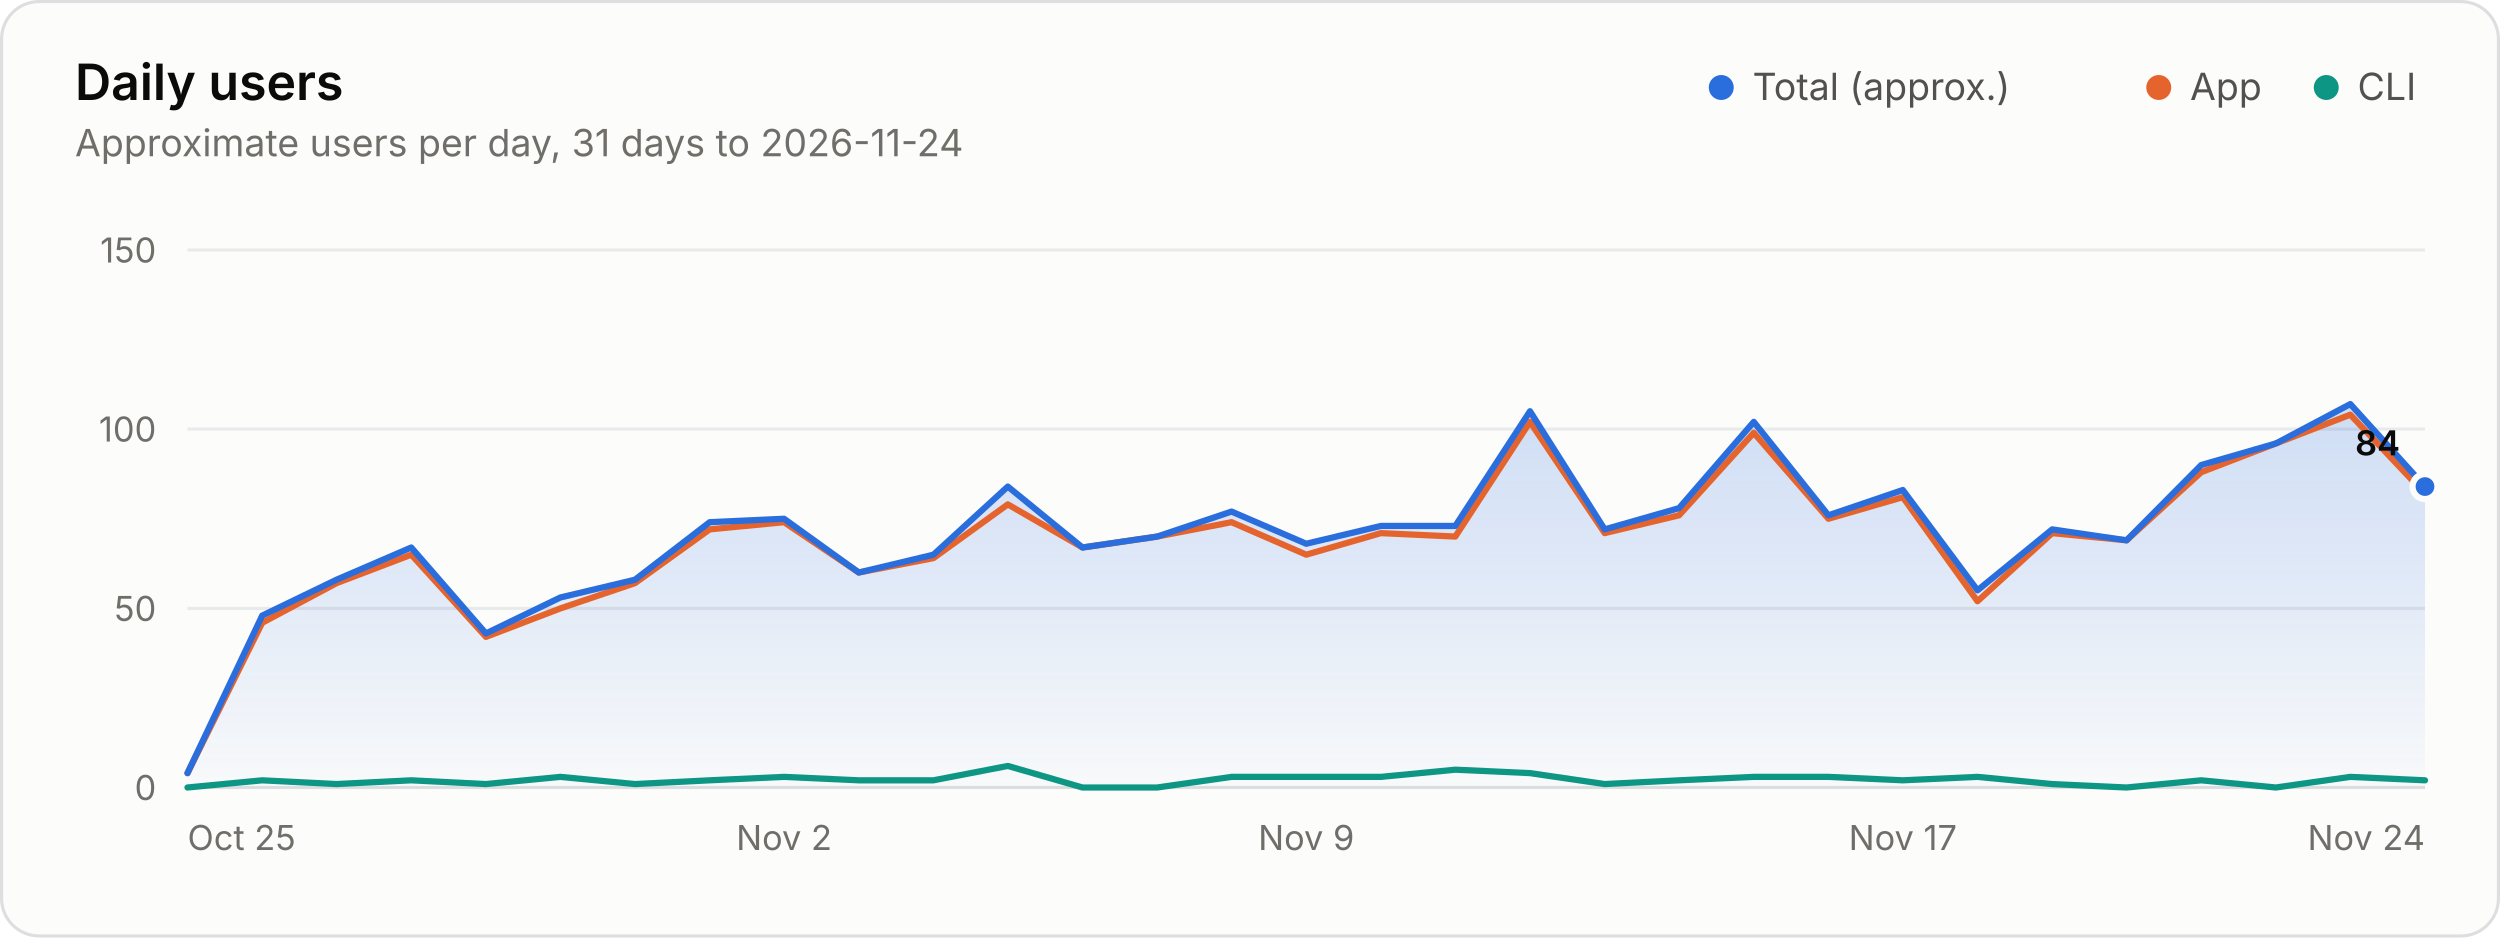
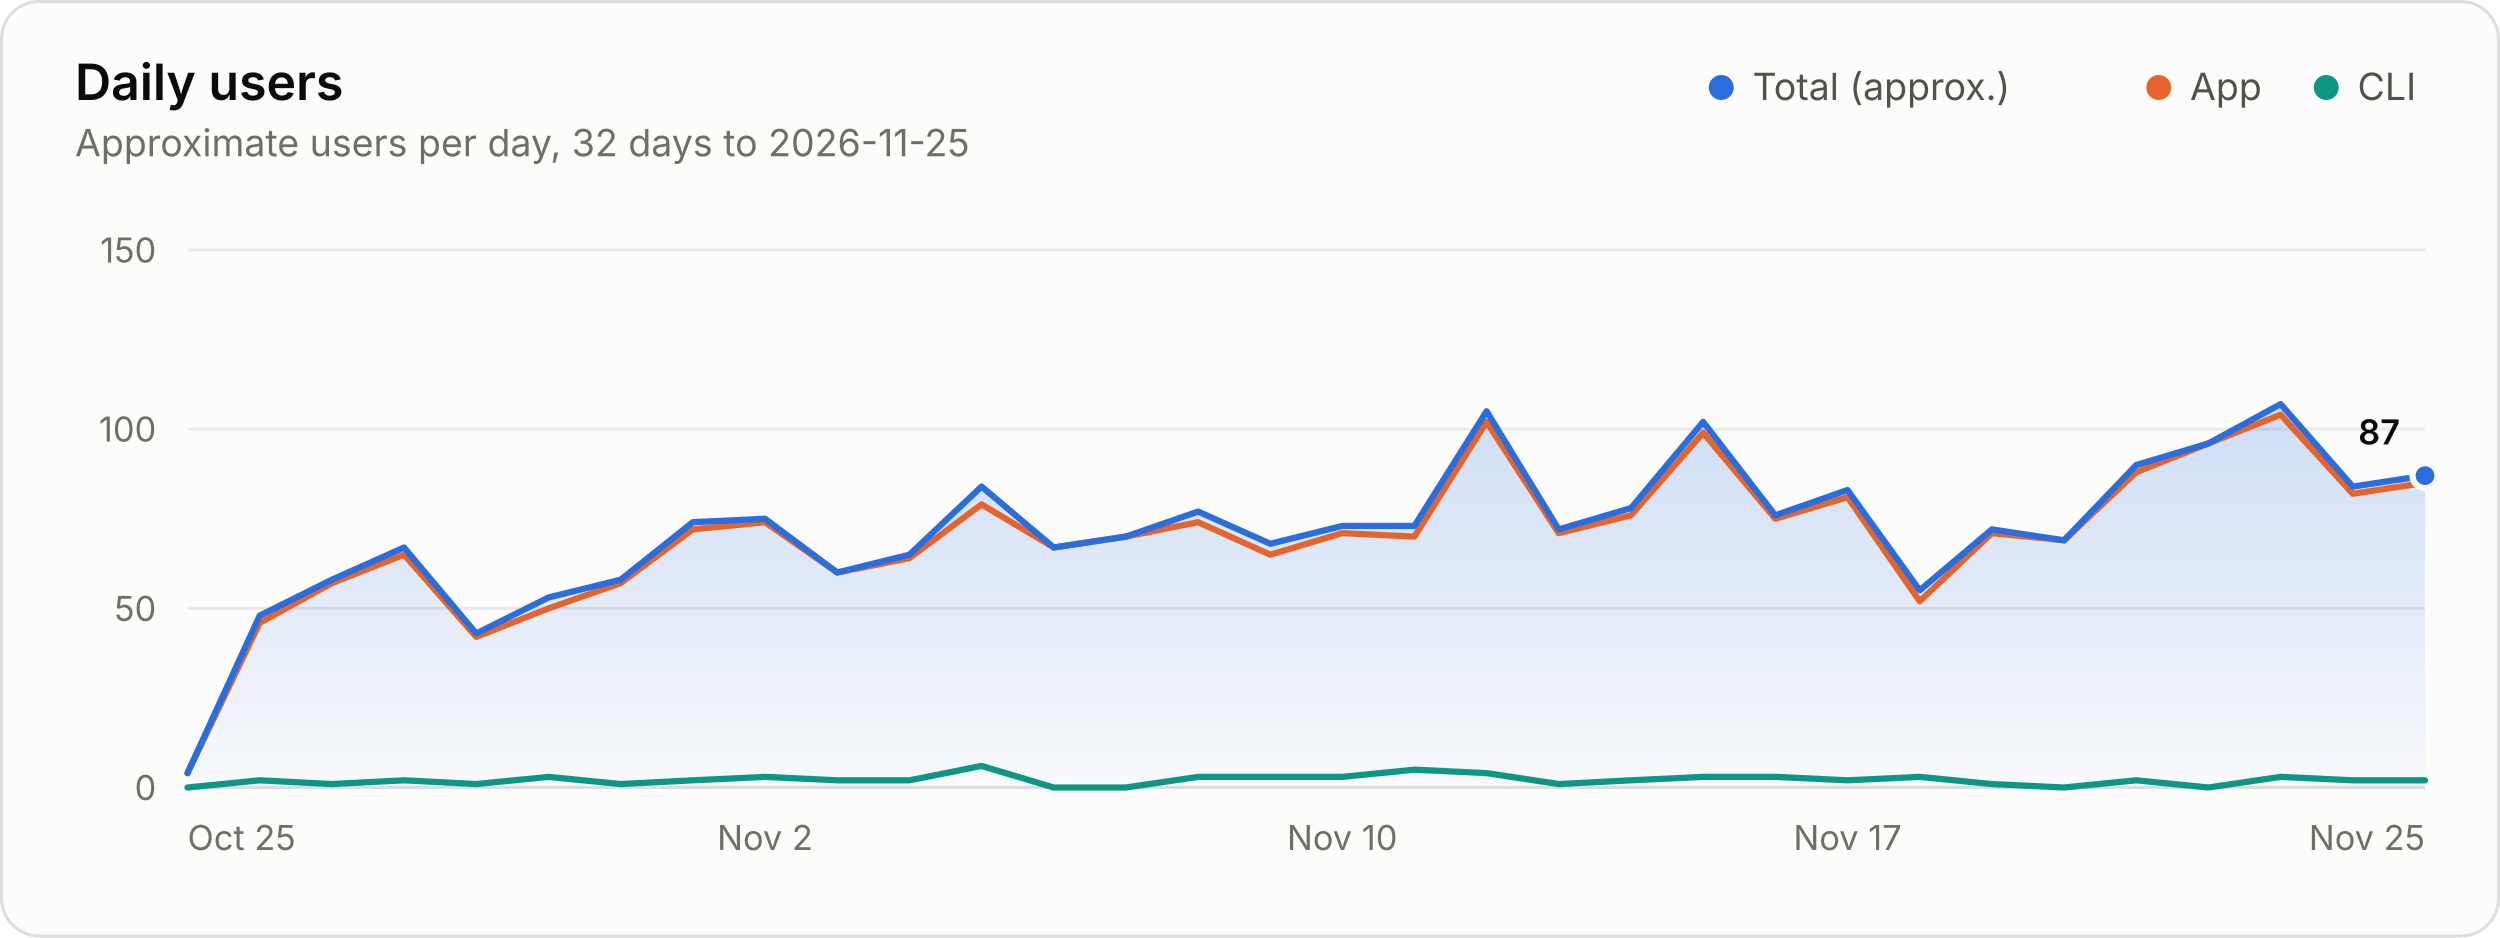
<svg xmlns="http://www.w3.org/2000/svg" width="800" height="300" viewBox="0 0 800 300" role="img" aria-labelledby="title desc">
  <style>.gs-draw{animation:gs-draw 1.6s linear backwards}@keyframes gs-draw{from{stroke-dasharray:1;stroke-dashoffset:1}to{stroke-dasharray:1;stroke-dashoffset:0}}.gs-fade{animation:gs-fade .5s ease-out backwards}@keyframes gs-fade{from{opacity:0}to{opacity:1}}@media (prefers-reduced-motion: reduce){.gs-draw,.gs-fade{animation:none!important}}</style>
  <rect x="0.5" y="0.5" width="799" height="299" rx="12" fill="#fcfcfb" stroke="#dcdedf" />
  <g font-family="&quot;IBM Plex Sans&quot;, system-ui, -apple-system, &quot;Segoe UI&quot;, sans-serif" font-size="11" fill="#52514e" style="font-variant-numeric:tabular-nums">
    <defs>
      <linearGradient id="users-fade" x1="0" y1="0" x2="0" y2="1">
        <stop stop-color="#2a6ddc" stop-opacity="0.22" />
        <stop offset="1" stop-color="#2a6ddc" stop-opacity="0.02" />
      </linearGradient>
    </defs>
    <text x="24" y="32" fill="#0b0b0b" font-size="16" font-weight="600">Daily users</text>
-     <text x="24.0" y="50.0" fill="#6f6e69" font-size="12">Approximate users per day, 31 days to 2026-11-24</text>
+     <text x="24.0" y="50.0" fill="#6f6e69" font-size="12">Approximate users per day, 32 days to 2026-11-25</text>
    <circle cx="550.8" cy="28.0" r="4" fill="#2a6ddc" />
    <text x="560.8" y="32.0" fill="#52514e" font-size="12">Total (approx.)</text>
    <circle cx="690.8" cy="28.0" r="4" fill="#e5642e" />
    <text x="700.8" y="32.0" fill="#52514e" font-size="12">App</text>
    <circle cx="744.4" cy="28.0" r="4" fill="#0d9683" />
    <text x="754.4" y="32.0" fill="#52514e" font-size="12">CLI</text>
    <line x1="60.0" x2="776.0" y1="252.0" y2="252.0" stroke="#dcdedf" />
    <text x="50.0" y="256.0" fill="#6f6e69" text-anchor="end">0</text>
    <line x1="60.0" x2="776.0" y1="194.7" y2="194.7" stroke="#e8eaeb" />
    <text x="50.0" y="198.7" fill="#6f6e69" text-anchor="end">50</text>
    <line x1="60.0" x2="776.0" y1="137.3" y2="137.3" stroke="#e8eaeb" />
    <text x="50.0" y="141.3" fill="#6f6e69" text-anchor="end">100</text>
    <line x1="60.0" x2="776.0" y1="80.0" y2="80.0" stroke="#e8eaeb" />
    <text x="50.0" y="84.0" fill="#6f6e69" text-anchor="end">150</text>
    <text x="60.0" y="272.0" fill="#6f6e69">Oct 25</text>
-     <text x="250.9" y="272.0" fill="#6f6e69" text-anchor="middle">Nov 2</text>
-     <text x="418.0" y="272.0" fill="#6f6e69" text-anchor="middle">Nov 9</text>
-     <text x="608.9" y="272.0" fill="#6f6e69" text-anchor="middle">Nov 17</text>
-     <text x="776.0" y="272.0" fill="#6f6e69" text-anchor="end">Nov 24</text>
+     <text x="244.8" y="272.0" fill="#6f6e69" text-anchor="middle">Nov 2</text>
+     <text x="429.5" y="272.0" fill="#6f6e69" text-anchor="middle">Nov 10</text>
+     <text x="591.2" y="272.0" fill="#6f6e69" text-anchor="middle">Nov 17</text>
+     <text x="776.0" y="272.0" fill="#6f6e69" text-anchor="end">Nov 25</text>
    <g class="gs-fade">
-       <path d="M60.0 247.4L83.9 197.0L107.7 185.5L131.6 175.2L155.5 202.7L179.3 191.2L203.2 185.5L227.1 167.1L250.9 166.0L274.8 183.2L298.7 177.5L322.5 155.7L346.4 175.2L370.3 171.7L394.1 163.7L418.0 174.0L441.9 168.3L465.7 168.3L489.6 131.6L513.5 169.4L537.3 162.6L561.2 135.0L585.1 164.9L608.9 156.8L632.8 188.9L656.7 169.4L680.5 172.9L704.4 148.8L728.3 141.9L752.1 129.3L776.0 155.7L776.0 252.0L60.0 252.0Z" fill="url(#users-fade)" />
+       <path d="M60.0 247.4L83.1 197.0L106.2 185.5L129.3 175.2L152.4 202.7L175.5 191.2L198.6 185.5L221.7 167.1L244.8 166.0L267.9 183.2L291.0 177.5L314.1 155.7L337.2 175.2L360.3 171.7L383.4 163.7L406.5 174.0L429.5 168.3L452.6 168.3L475.7 131.6L498.8 169.4L521.9 162.6L545.0 135.0L568.1 164.9L591.2 156.8L614.3 188.9L637.4 169.4L660.5 172.9L683.6 148.8L706.7 141.9L729.8 129.3L752.9 155.7L776.0 152.2L776.0 252.0L60.0 252.0Z" fill="url(#users-fade)" />
    </g>
    <g class="gs-draw">
-       <path d="M60.0 247.4L83.9 199.3L107.7 186.6L131.6 177.5L155.5 203.8L179.3 194.7L203.2 186.6L227.1 169.4L250.9 167.1L274.8 183.2L298.7 178.6L322.5 161.4L346.4 175.2L370.3 171.7L394.1 167.1L418.0 177.5L441.9 170.6L465.7 171.7L489.6 135.0L513.5 170.6L537.3 164.9L561.2 138.5L585.1 166.0L608.9 159.1L632.8 192.4L656.7 170.6L680.5 172.9L704.4 151.1L728.3 141.9L752.1 132.7L776.0 158.0" fill="none" stroke="#e5642e" stroke-width="2" stroke-linejoin="round" stroke-linecap="round" pathLength="1" />
+       <path d="M60.0 247.4L83.1 199.3L106.2 186.6L129.3 177.5L152.4 203.8L175.5 194.7L198.6 186.6L221.7 169.4L244.8 167.1L267.9 183.2L291.0 178.6L314.1 161.4L337.2 175.2L360.3 171.7L383.4 167.1L406.5 177.5L429.5 170.6L452.6 171.7L475.7 135.0L498.8 170.6L521.9 164.9L545.0 138.5L568.1 166.0L591.2 159.1L614.3 192.4L637.4 170.6L660.5 172.9L683.6 151.1L706.7 141.9L729.8 132.7L752.9 158.0L776.0 154.5" fill="none" stroke="#e5642e" stroke-width="2" stroke-linejoin="round" stroke-linecap="round" pathLength="1" />
    </g>
    <g class="gs-draw">
-       <path d="M60.0 252.0L83.9 249.7L107.7 250.9L131.6 249.7L155.5 250.9L179.3 248.6L203.2 250.9L227.1 249.7L250.9 248.6L274.8 249.7L298.7 249.7L322.5 245.1L346.4 252.0L370.3 252.0L394.1 248.6L418.0 248.6L441.9 248.6L465.7 246.3L489.6 247.4L513.5 250.9L537.3 249.7L561.2 248.6L585.1 248.6L608.9 249.7L632.8 248.6L656.7 250.9L680.5 252.0L704.4 249.7L728.3 252.0L752.1 248.6L776.0 249.7" fill="none" stroke="#0d9683" stroke-width="2" stroke-linejoin="round" stroke-linecap="round" pathLength="1" />
+       <path d="M60.0 252.0L83.1 249.7L106.2 250.9L129.3 249.7L152.4 250.9L175.5 248.6L198.6 250.9L221.7 249.7L244.8 248.6L267.9 249.7L291.0 249.7L314.1 245.1L337.2 252.0L360.3 252.0L383.4 248.6L406.5 248.6L429.5 248.6L452.6 246.3L475.7 247.4L498.8 250.9L521.9 249.7L545.0 248.6L568.1 248.6L591.2 249.7L614.3 248.6L637.4 250.9L660.5 252.0L683.6 249.7L706.7 252.0L729.8 248.6L752.9 249.7L776.0 249.7" fill="none" stroke="#0d9683" stroke-width="2" stroke-linejoin="round" stroke-linecap="round" pathLength="1" />
    </g>
    <g class="gs-draw">
-       <path d="M60.0 247.4L83.9 197.0L107.7 185.5L131.6 175.2L155.5 202.7L179.3 191.2L203.2 185.5L227.1 167.1L250.9 166.0L274.8 183.2L298.7 177.5L322.5 155.7L346.4 175.2L370.3 171.7L394.1 163.7L418.0 174.0L441.9 168.3L465.7 168.3L489.6 131.6L513.5 169.4L537.3 162.6L561.2 135.0L585.1 164.9L608.9 156.8L632.8 188.9L656.7 169.4L680.5 172.9L704.4 148.8L728.3 141.9L752.1 129.3L776.0 155.7" fill="none" stroke="#2a6ddc" stroke-width="2" stroke-linejoin="round" stroke-linecap="round" pathLength="1" />
+       <path d="M60.0 247.4L83.1 197.0L106.2 185.5L129.3 175.2L152.4 202.7L175.5 191.2L198.6 185.5L221.7 167.1L244.8 166.0L267.9 183.2L291.0 177.5L314.1 155.7L337.2 175.2L360.3 171.7L383.4 163.7L406.5 174.0L429.5 168.3L452.6 168.3L475.7 131.6L498.8 169.4L521.9 162.6L545.0 135.0L568.1 164.9L591.2 156.8L614.3 188.9L637.4 169.4L660.5 172.9L683.6 148.8L706.7 141.9L729.8 129.3L752.9 155.7L776.0 152.2" fill="none" stroke="#2a6ddc" stroke-width="2" stroke-linejoin="round" stroke-linecap="round" pathLength="1" />
    </g>
    <g class="gs-fade" style="animation-delay:1600ms">
-       <circle cx="776.0" cy="155.7" r="4" fill="#2a6ddc" stroke="#fcfcfb" stroke-width="2" />
-       <text x="768.0" y="145.7" fill="#0b0b0b" text-anchor="end" font-weight="600">84</text>
+       <circle cx="776.0" cy="152.2" r="4" fill="#2a6ddc" stroke="#fcfcfb" stroke-width="2" />
+       <text x="768.0" y="142.2" fill="#0b0b0b" text-anchor="end" font-weight="600">87</text>
    </g>
  </g>
</svg>
